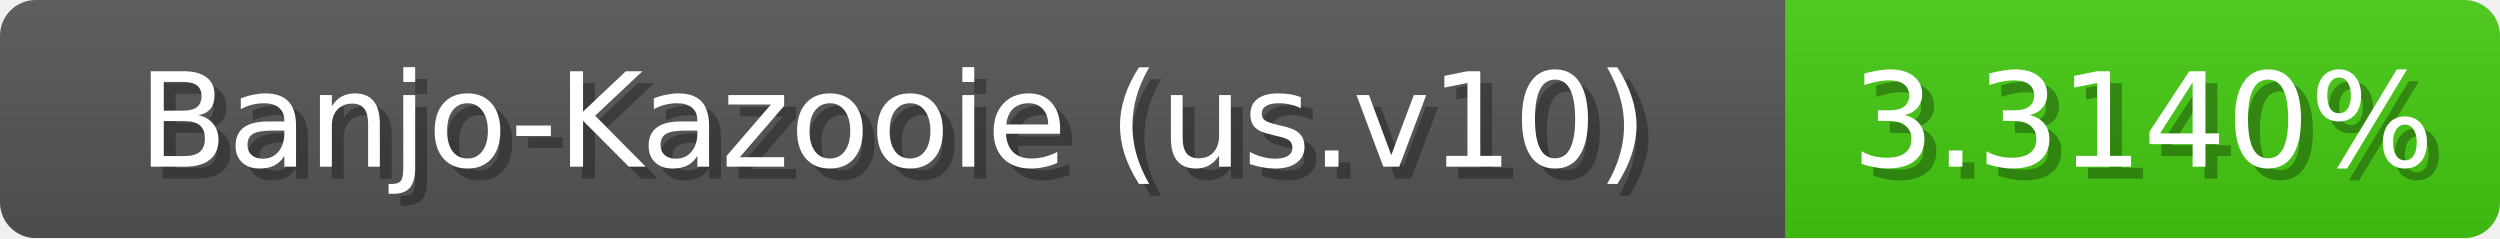
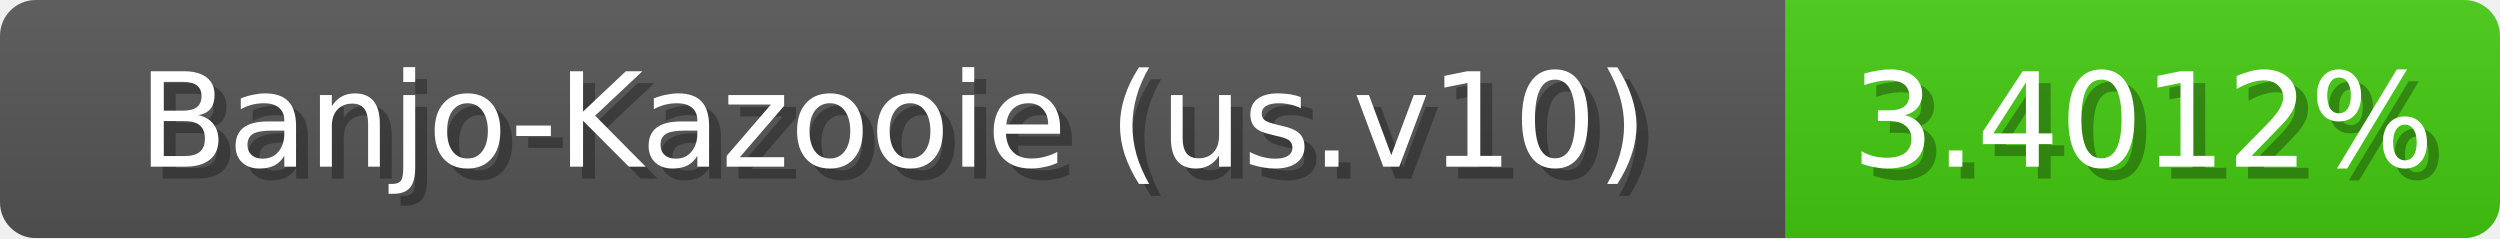
<svg xmlns="http://www.w3.org/2000/svg" width="210" height="20">
  <linearGradient id="b" x2="0" y2="100%">
    <stop offset="0" stop-color="#bbb" stop-opacity=".1" />
    <stop offset="1" stop-opacity=".1" />
  </linearGradient>
  <mask id="anybadge_1">
    <rect width="210" height="20" rx="3" fill="#fff" />
  </mask>
  <g mask="url(#anybadge_1)">
    <path fill="#555" d="M0 0h150v20H0z" />
    <path fill="#4c1" d="M150 0h60v20H150z" />
    <path fill="url(#b)" d="M0 0h210v20H0z" />
  </g>
  <g fill="#fff" text-anchor="middle" font-family="DejaVu Sans,Verdana,Geneva,sans-serif" font-size="11">
    <text x="76.0" y="15" fill="#010101" fill-opacity=".3">Banjo-Kazooie (us.v10)</text>
    <text x="75.0" y="14">Banjo-Kazooie (us.v10)</text>
  </g>
  <g fill="#fff" text-anchor="middle" font-family="DejaVu Sans,Verdana,Geneva,sans-serif" font-size="11">
-     <text x="181.0" y="15" fill="#010101" fill-opacity=".3">3.3140%</text>
-     <text x="180.0" y="14">3.3140%</text>
+     <text x="181.0" y="15" fill="#010101" fill-opacity=".3">3.4012%</text>
+     <text x="180.0" y="14">3.4012%</text>
  </g>
</svg>
